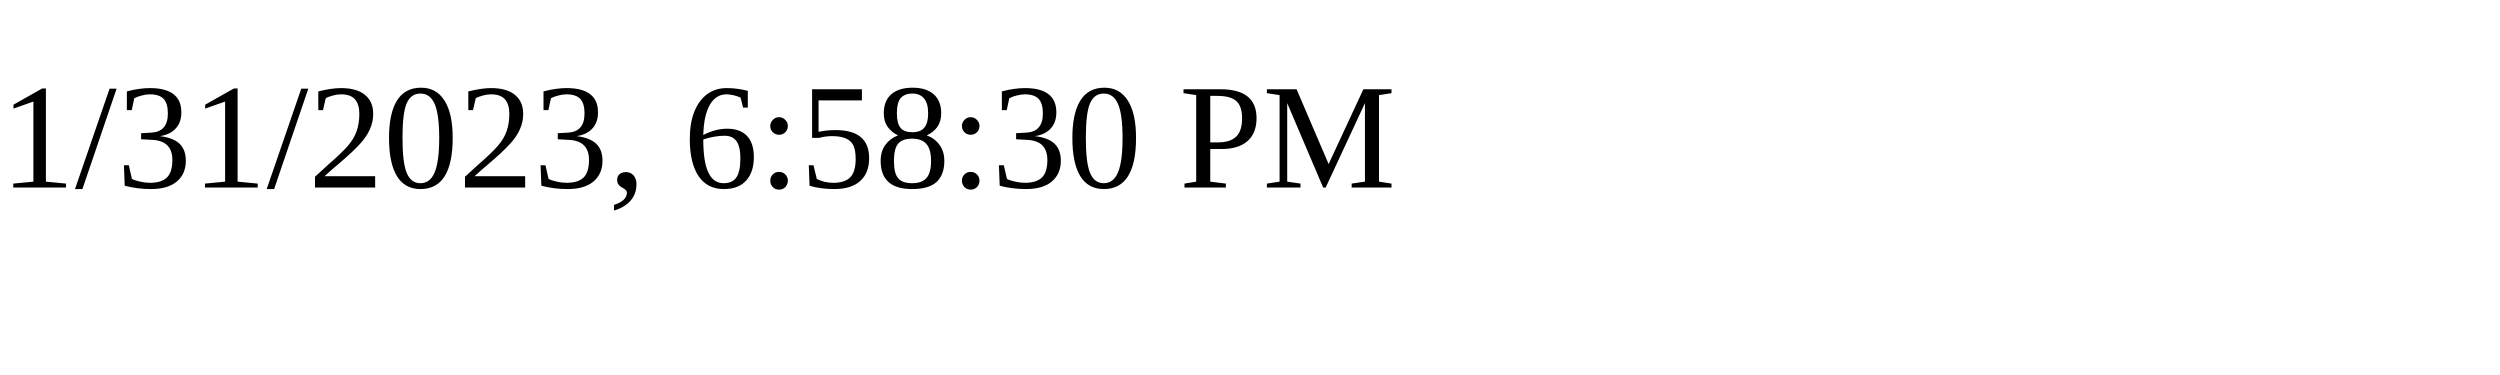
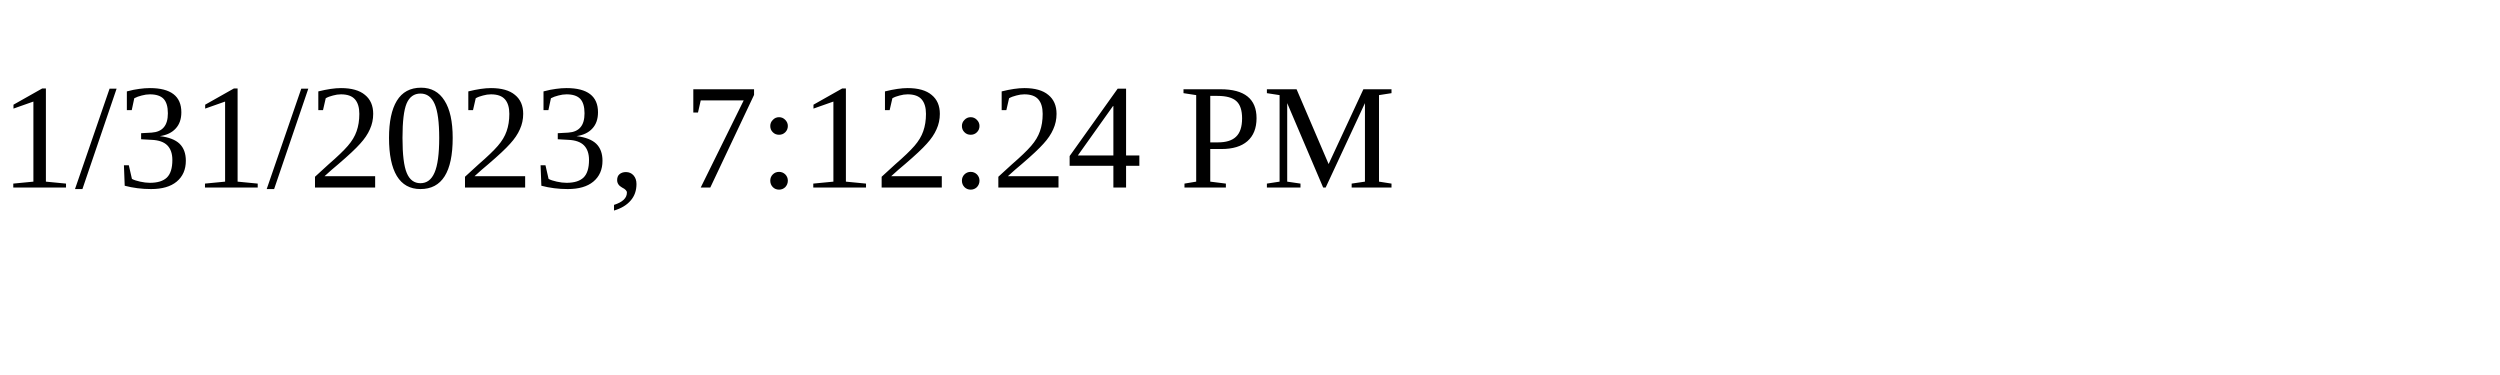
<svg xmlns="http://www.w3.org/2000/svg" height="30" width="200">
-   <text x="0" y="15">1/31/2023, 6:58:30 PM</text>
+   <text x="0" y="15">1/31/2023, 7:12:24 PM</text>
</svg>
